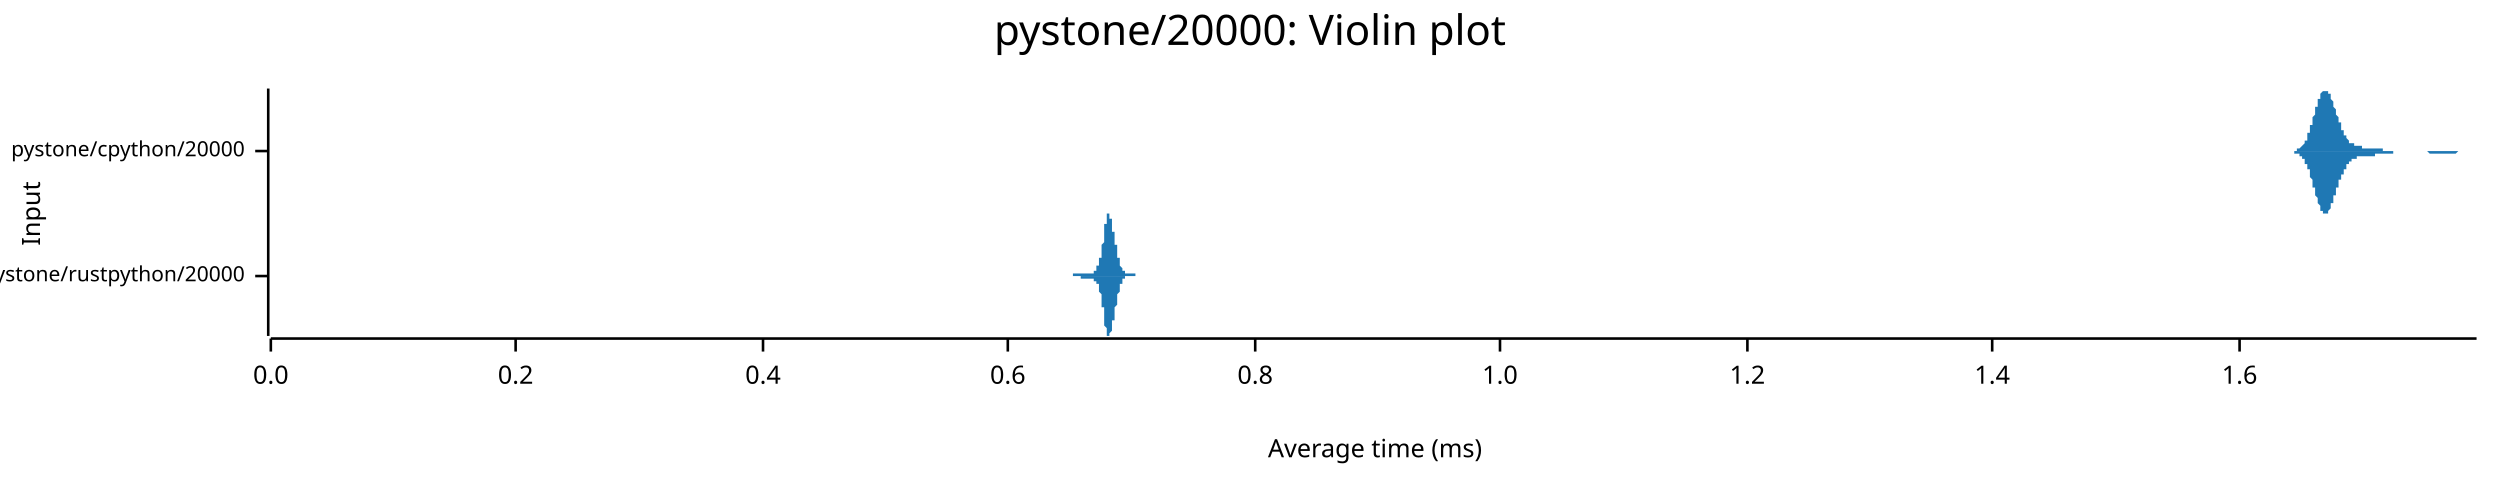
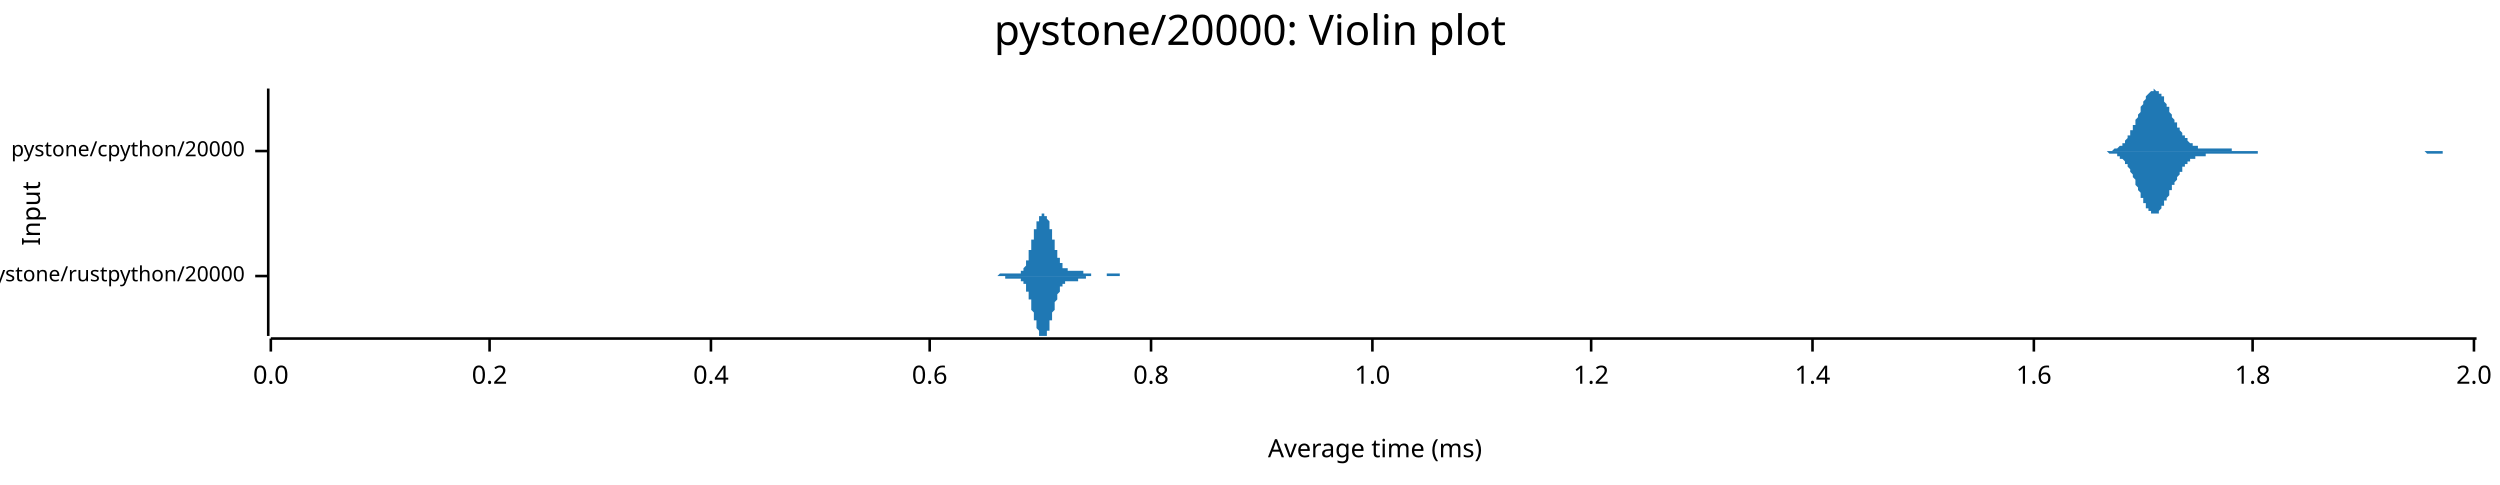
<svg xmlns="http://www.w3.org/2000/svg" width="960" height="186" viewBox="0 0 960 186">
  <text x="480" y="5" dy="0.76em" text-anchor="middle" font-family="sans-serif" font-size="16.129" opacity="1" fill="#000000">
pystone/20000: Violin plot
</text>
  <text x="8" y="82" dy="0.76em" text-anchor="middle" font-family="sans-serif" font-size="9.677" opacity="1" fill="#000000" transform="rotate(270, 8, 82)">
Input
</text>
  <text x="528" y="178" dy="-0.5ex" text-anchor="middle" font-family="sans-serif" font-size="9.677" opacity="1" fill="#000000">
Average time (ms)
</text>
  <polyline fill="none" opacity="1" stroke="#000000" stroke-width="1" points="103,34 103,129 " />
  <text x="94" y="106" dy="0.5ex" text-anchor="end" font-family="sans-serif" font-size="8.065" opacity="1" fill="#000000">
pystone/rustpython/20000
</text>
  <polyline fill="none" opacity="1" stroke="#000000" stroke-width="1" points="98,106 103,106 " />
  <text x="94" y="58" dy="0.5ex" text-anchor="end" font-family="sans-serif" font-size="8.065" opacity="1" fill="#000000">
pystone/cpython/20000
</text>
  <polyline fill="none" opacity="1" stroke="#000000" stroke-width="1" points="98,58 103,58 " />
  <polyline fill="none" opacity="1" stroke="#000000" stroke-width="1" points="104,130 951,130 " />
  <text x="104" y="140" dy="0.76em" text-anchor="middle" font-family="sans-serif" font-size="9.677" opacity="1" fill="#000000">
0.0
</text>
  <polyline fill="none" opacity="1" stroke="#000000" stroke-width="1" points="104,130 104,135 " />
-   <text x="198" y="140" dy="0.76em" text-anchor="middle" font-family="sans-serif" font-size="9.677" opacity="1" fill="#000000">
+   <text x="188" y="140" dy="0.76em" text-anchor="middle" font-family="sans-serif" font-size="9.677" opacity="1" fill="#000000">
0.2
</text>
-   <polyline fill="none" opacity="1" stroke="#000000" stroke-width="1" points="198,130 198,135 " />
-   <text x="293" y="140" dy="0.76em" text-anchor="middle" font-family="sans-serif" font-size="9.677" opacity="1" fill="#000000">
+   <polyline fill="none" opacity="1" stroke="#000000" stroke-width="1" points="188,130 188,135 " />
+   <text x="273" y="140" dy="0.76em" text-anchor="middle" font-family="sans-serif" font-size="9.677" opacity="1" fill="#000000">
0.4
</text>
-   <polyline fill="none" opacity="1" stroke="#000000" stroke-width="1" points="293,130 293,135 " />
-   <text x="387" y="140" dy="0.76em" text-anchor="middle" font-family="sans-serif" font-size="9.677" opacity="1" fill="#000000">
+   <polyline fill="none" opacity="1" stroke="#000000" stroke-width="1" points="273,130 273,135 " />
+   <text x="357" y="140" dy="0.76em" text-anchor="middle" font-family="sans-serif" font-size="9.677" opacity="1" fill="#000000">
0.6
</text>
-   <polyline fill="none" opacity="1" stroke="#000000" stroke-width="1" points="387,130 387,135 " />
-   <text x="482" y="140" dy="0.76em" text-anchor="middle" font-family="sans-serif" font-size="9.677" opacity="1" fill="#000000">
+   <polyline fill="none" opacity="1" stroke="#000000" stroke-width="1" points="357,130 357,135 " />
+   <text x="442" y="140" dy="0.76em" text-anchor="middle" font-family="sans-serif" font-size="9.677" opacity="1" fill="#000000">
0.8
</text>
-   <polyline fill="none" opacity="1" stroke="#000000" stroke-width="1" points="482,130 482,135 " />
-   <text x="576" y="140" dy="0.76em" text-anchor="middle" font-family="sans-serif" font-size="9.677" opacity="1" fill="#000000">
+   <polyline fill="none" opacity="1" stroke="#000000" stroke-width="1" points="442,130 442,135 " />
+   <text x="527" y="140" dy="0.76em" text-anchor="middle" font-family="sans-serif" font-size="9.677" opacity="1" fill="#000000">
1.0
</text>
-   <polyline fill="none" opacity="1" stroke="#000000" stroke-width="1" points="576,130 576,135 " />
-   <text x="671" y="140" dy="0.76em" text-anchor="middle" font-family="sans-serif" font-size="9.677" opacity="1" fill="#000000">
+   <polyline fill="none" opacity="1" stroke="#000000" stroke-width="1" points="527,130 527,135 " />
+   <text x="611" y="140" dy="0.76em" text-anchor="middle" font-family="sans-serif" font-size="9.677" opacity="1" fill="#000000">
1.2
</text>
-   <polyline fill="none" opacity="1" stroke="#000000" stroke-width="1" points="671,130 671,135 " />
-   <text x="765" y="140" dy="0.76em" text-anchor="middle" font-family="sans-serif" font-size="9.677" opacity="1" fill="#000000">
+   <polyline fill="none" opacity="1" stroke="#000000" stroke-width="1" points="611,130 611,135 " />
+   <text x="696" y="140" dy="0.76em" text-anchor="middle" font-family="sans-serif" font-size="9.677" opacity="1" fill="#000000">
1.4
</text>
-   <polyline fill="none" opacity="1" stroke="#000000" stroke-width="1" points="765,130 765,135 " />
-   <text x="860" y="140" dy="0.76em" text-anchor="middle" font-family="sans-serif" font-size="9.677" opacity="1" fill="#000000">
+   <polyline fill="none" opacity="1" stroke="#000000" stroke-width="1" points="696,130 696,135 " />
+   <text x="781" y="140" dy="0.76em" text-anchor="middle" font-family="sans-serif" font-size="9.677" opacity="1" fill="#000000">
1.6
</text>
-   <polyline fill="none" opacity="1" stroke="#000000" stroke-width="1" points="860,130 860,135 " />
-   <polygon opacity="1" fill="#1F78B4" points="410,106 410,106 410,106 410,106 410,106 410,106 410,106 410,106 410,106 410,106 410,106 410,106 410,106 410,106 410,106 410,106 410,106 410,106 411,106 411,106 411,106 411,106 411,106 411,106 411,106 411,106 411,106 411,106 411,106 411,106 411,106 411,106 411,106 411,106 411,106 412,106 412,106 412,106 412,106 412,106 412,106 412,106 412,105 412,105 412,105 412,105 412,105 412,105 412,105 412,105 412,105 412,105 413,105 413,105 413,105 413,105 413,105 413,105 413,105 413,105 413,105 413,105 413,105 413,105 413,105 413,105 413,105 413,105 413,105 413,105 414,105 414,105 414,105 414,105 414,105 414,105 414,105 414,105 414,105 414,105 414,105 414,105 414,105 414,105 414,105 414,105 414,105 415,105 415,105 415,105 415,105 415,105 415,105 415,105 415,105 415,105 415,105 415,105 415,105 415,105 415,105 415,105 415,105 415,105 416,105 416,105 416,105 416,105 416,105 416,105 416,105 416,105 416,105 416,105 416,105 416,105 416,105 416,105 416,105 416,105 416,105 416,105 417,105 417,105 417,104 417,104 417,104 417,104 417,104 417,105 417,105 417,105 417,105 417,105 417,105 417,105 417,105 417,105 417,105 418,105 418,105 418,105 418,105 418,105 418,105 418,105 418,105 418,105 418,105 418,105 418,105 418,105 418,105 418,105 418,105 418,105 418,105 419,105 419,105 419,105 419,105 419,105 419,105 419,105 419,105 419,105 419,105 419,105 419,105 419,105 419,105 419,105 419,105 419,105 420,105 420,104 420,104 420,104 420,104 420,104 420,104 420,104 420,104 420,104 420,104 420,104 420,104 420,104 420,104 420,104 420,104 421,104 421,104 421,104 421,104 421,103 421,103 421,103 421,103 421,103 421,103 421,103 421,103 421,103 421,103 421,103 421,102 421,102 421,102 422,102 422,102 422,102 422,102 422,102 422,101 422,101 422,101 422,101 422,101 422,101 422,100 422,100 422,100 422,100 422,99 422,99 423,99 423,99 423,98 423,98 423,98 423,98 423,97 423,97 423,97 423,96 423,96 423,96 423,95 423,95 423,94 423,94 423,94 424,93 424,93 424,92 424,92 424,92 424,91 424,91 424,90 424,90 424,89 424,89 424,89 424,88 424,88 424,87 424,87 424,87 424,86 425,86 425,85 425,85 425,85 425,84 425,84 425,84 425,84 425,83 425,83 425,83 425,83 425,83 425,82 425,82 425,82 425,82 426,82 426,82 426,82 426,82 426,82 426,82 426,82 426,82 426,82 426,82 426,83 426,83 426,83 426,83 426,83 426,83 426,84 426,84 427,84 427,84 427,85 427,85 427,85 427,85 427,86 427,86 427,86 427,86 427,87 427,87 427,87 427,88 427,88 427,88 427,89 428,89 428,89 428,89 428,90 428,90 428,90 428,91 428,91 428,91 428,92 428,92 428,92 428,92 428,93 428,93 428,93 428,94 429,94 429,94 429,95 429,95 429,95 429,96 429,96 429,96 429,96 429,97 429,97 429,97 429,98 429,98 429,98 429,98 429,99 429,99 430,99 430,99 430,100 430,100 430,100 430,100 430,101 430,101 430,101 430,101 430,101 430,102 430,102 430,102 430,102 430,102 430,102 431,103 431,103 431,103 431,103 431,103 431,103 431,103 431,104 431,104 431,104 431,104 431,104 431,104 431,104 431,104 431,104 431,104 432,104 432,104 432,104 432,105 432,105 432,105 432,105 432,105 432,105 432,105 432,105 432,105 432,105 432,105 432,105 432,105 432,105 432,105 433,105 433,105 433,105 433,105 433,105 433,105 433,105 433,105 433,105 433,105 433,105 433,105 433,105 433,105 433,105 433,105 433,105 434,105 434,105 434,105 434,105 434,105 434,105 434,105 434,105 434,105 434,105 434,105 434,105 434,105 434,105 434,105 434,105 434,105 435,105 435,105 435,105 435,105 435,105 435,105 435,105 435,105 435,105 435,105 435,105 435,105 435,105 435,105 435,105 435,105 435,105 435,105 436,105 436,105 436,105 436,105 436,105 436,105 436,106 436,106 436,106 436,106 436,106 436,106 436,106 436,106 436,106 436,106 436,106 437,106 437,106 437,106 437,106 437,106 437,106 437,106 437,106 437,106 437,106 437,106 437,106 437,106 437,106 437,106 437,106 437,106 437,106 438,106 438,106 438,106 438,106 438,106 438,106 438,106 438,106 438,106 438,106 438,106 438,106 438,106 438,106 410,106 " />
-   <polygon opacity="1" fill="#1F78B4" points="410,106 410,106 410,106 410,106 410,106 410,106 410,106 410,106 410,106 410,106 410,106 410,106 410,106 410,106 410,106 410,106 410,106 410,106 411,106 411,106 411,106 411,106 411,106 411,106 411,106 411,106 411,106 411,106 411,106 411,106 411,106 411,106 411,106 411,106 411,106 412,106 412,106 412,106 412,106 412,106 412,106 412,106 412,106 412,106 412,106 412,106 412,106 412,106 412,106 412,106 412,106 412,106 413,106 413,106 413,106 413,106 413,106 413,106 413,106 413,106 413,106 413,106 413,106 413,106 413,106 413,106 413,106 413,106 413,106 413,106 414,106 414,106 414,106 414,106 414,106 414,106 414,106 414,106 414,106 414,106 414,106 414,106 414,106 414,106 414,106 414,106 414,106 415,106 415,106 415,106 415,106 415,106 415,106 415,106 415,106 415,106 415,106 415,107 415,107 415,107 415,107 415,107 415,107 415,107 416,107 416,107 416,107 416,107 416,107 416,107 416,107 416,107 416,107 416,107 416,107 416,107 416,107 416,107 416,107 416,107 416,107 416,107 417,107 417,107 417,107 417,107 417,107 417,107 417,107 417,107 417,107 417,107 417,107 417,107 417,107 417,107 417,107 417,107 417,107 418,107 418,107 418,107 418,107 418,107 418,107 418,107 418,107 418,107 418,107 418,107 418,107 418,107 418,107 418,107 418,107 418,107 418,107 419,107 419,107 419,107 419,107 419,107 419,107 419,107 419,107 419,107 419,107 419,107 419,107 419,107 419,107 419,107 419,107 419,107 420,107 420,107 420,107 420,107 420,107 420,107 420,107 420,107 420,107 420,107 420,107 420,107 420,107 420,108 420,108 420,108 420,108 421,108 421,108 421,108 421,108 421,108 421,108 421,108 421,108 421,108 421,108 421,109 421,109 421,109 421,109 421,109 421,109 421,109 421,109 422,109 422,110 422,110 422,110 422,110 422,110 422,110 422,110 422,111 422,111 422,111 422,111 422,111 422,112 422,112 422,112 422,112 423,113 423,113 423,113 423,113 423,114 423,114 423,114 423,115 423,115 423,115 423,116 423,116 423,116 423,117 423,117 423,117 423,118 424,118 424,119 424,119 424,119 424,120 424,120 424,121 424,121 424,122 424,122 424,122 424,123 424,123 424,124 424,124 424,125 424,125 424,125 425,126 425,126 425,126 425,127 425,127 425,127 425,128 425,128 425,128 425,128 425,129 425,129 425,129 425,129 425,129 425,129 425,129 426,129 426,129 426,129 426,129 426,129 426,129 426,129 426,129 426,129 426,129 426,129 426,129 426,129 426,129 426,128 426,128 426,128 426,128 427,127 427,127 427,127 427,127 427,126 427,126 427,126 427,126 427,125 427,125 427,125 427,124 427,124 427,124 427,124 427,123 427,123 428,123 428,122 428,122 428,122 428,121 428,121 428,121 428,121 428,120 428,120 428,120 428,119 428,119 428,119 428,118 428,118 428,118 429,117 429,117 429,117 429,117 429,116 429,116 429,116 429,115 429,115 429,115 429,115 429,114 429,114 429,114 429,113 429,113 429,113 429,113 430,112 430,112 430,112 430,112 430,111 430,111 430,111 430,111 430,111 430,110 430,110 430,110 430,110 430,110 430,109 430,109 430,109 431,109 431,109 431,109 431,108 431,108 431,108 431,108 431,108 431,108 431,108 431,108 431,108 431,108 431,107 431,107 431,107 431,107 432,107 432,107 432,107 432,107 432,107 432,107 432,107 432,107 432,107 432,107 432,107 432,107 432,107 432,107 432,107 432,107 432,106 432,106 433,106 433,106 433,106 433,106 433,106 433,106 433,106 433,106 433,106 433,106 433,106 433,106 433,106 433,106 433,106 433,106 433,106 434,106 434,106 434,106 434,106 434,106 434,106 434,106 434,106 434,106 434,106 434,106 434,106 434,106 434,106 434,106 434,106 434,106 435,106 435,106 435,106 435,106 435,106 435,106 435,106 435,106 435,106 435,106 435,106 435,106 435,106 435,106 435,106 435,106 435,106 435,106 436,106 436,106 436,106 436,106 436,106 436,106 436,106 436,106 436,106 436,106 436,106 436,106 436,106 436,106 436,106 436,106 436,106 437,106 437,106 437,106 437,106 437,106 437,106 437,106 437,106 437,106 437,106 437,106 437,106 437,106 437,106 437,106 437,106 437,106 437,106 438,106 438,106 438,106 438,106 438,106 438,106 438,106 438,106 438,106 438,106 438,106 438,106 438,106 438,106 410,106 " />
-   <polygon opacity="1" fill="#1F78B4" points="878,58 878,58 878,58 879,58 879,58 879,58 879,58 879,58 879,58 879,58 880,58 880,58 880,58 880,58 880,58 880,58 880,58 881,58 881,58 881,58 881,58 881,58 881,58 881,58 882,58 882,58 882,58 882,58 882,58 882,57 882,57 883,57 883,57 883,57 883,57 883,57 883,57 883,57 884,56 884,56 884,56 884,56 884,56 884,56 885,55 885,55 885,55 885,55 885,54 885,54 885,54 886,54 886,53 886,53 886,53 886,52 886,52 886,51 887,51 887,51 887,50 887,50 887,49 887,49 887,48 888,48 888,47 888,47 888,46 888,46 888,45 888,45 889,44 889,44 889,43 889,43 889,42 889,42 889,41 890,41 890,40 890,40 890,39 890,39 890,38 890,38 891,38 891,37 891,37 891,37 891,36 891,36 891,36 892,35 892,35 892,35 892,35 892,35 892,35 892,35 893,35 893,34 893,35 893,35 893,35 893,35 894,35 894,35 894,35 894,35 894,35 894,36 894,36 895,36 895,37 895,37 895,37 895,38 895,38 895,38 896,39 896,39 896,39 896,40 896,40 896,41 896,41 897,42 897,42 897,42 897,43 897,43 897,44 897,44 898,45 898,45 898,45 898,46 898,46 898,47 898,47 899,47 899,48 899,48 899,49 899,49 899,49 899,50 900,50 900,50 900,51 900,51 900,51 900,51 900,52 901,52 901,52 901,52 901,53 901,53 901,53 901,53 902,54 902,54 902,54 902,54 902,54 902,54 902,55 903,55 903,55 903,55 903,55 903,55 903,55 904,55 904,56 904,56 904,56 904,56 904,56 904,56 905,56 905,56 905,56 905,56 905,56 905,56 905,56 906,56 906,56 906,56 906,56 906,56 906,56 906,56 907,56 907,56 907,57 907,57 907,57 907,57 907,57 908,57 908,57 908,57 908,57 908,57 908,57 908,57 909,57 909,57 909,57 909,57 909,57 909,57 909,57 910,57 910,57 910,57 910,57 910,57 910,57 910,57 911,57 911,57 911,57 911,57 911,57 911,57 911,57 912,57 912,57 912,57 912,57 912,57 912,57 913,57 913,57 913,57 913,57 913,57 913,57 913,57 914,57 914,57 914,57 914,57 914,57 914,57 914,57 915,57 915,57 915,57 915,57 915,58 915,58 915,58 916,58 916,58 916,58 916,58 916,58 916,58 916,58 917,58 917,58 917,58 917,58 917,58 917,58 917,58 918,58 918,58 918,58 918,58 918,58 918,58 918,58 919,58 919,58 919,58 919,58 919,58 919,58 919,58 920,58 920,58 920,58 920,58 920,58 920,58 920,58 921,58 921,58 921,58 921,58 921,58 921,58 921,58 922,58 922,58 922,58 922,58 922,58 922,58 923,58 923,58 923,58 923,58 923,58 923,58 923,58 924,58 924,58 924,58 924,58 924,58 924,58 924,58 925,58 925,58 925,58 925,58 925,58 925,58 925,58 926,58 926,58 926,58 926,58 926,58 926,58 926,58 927,58 927,58 927,58 927,58 927,58 927,58 927,58 928,58 928,58 928,58 928,58 928,58 928,58 928,58 929,58 929,58 929,58 929,58 929,58 929,58 929,58 930,58 930,58 930,58 930,58 930,58 930,58 930,58 931,58 931,58 931,58 931,58 931,58 931,58 932,58 932,58 932,58 932,58 932,58 932,58 932,58 933,58 933,58 933,58 933,58 933,58 933,58 933,58 934,58 934,58 934,58 934,58 934,58 934,58 934,58 935,58 935,58 935,58 935,58 935,58 935,58 935,58 936,58 936,58 936,58 936,58 936,58 936,58 936,58 937,58 937,58 937,58 937,58 937,58 937,58 937,58 938,58 938,58 938,58 938,58 938,58 938,58 938,58 939,58 939,58 939,58 939,58 939,58 939,58 939,58 940,58 940,58 940,58 940,58 940,58 940,58 940,58 941,58 941,58 941,58 941,58 941,58 941,58 942,58 942,58 942,58 942,58 942,58 942,58 942,58 943,58 943,58 943,58 943,58 943,58 943,58 943,58 944,58 944,58 944,58 944,58 944,58 944,58 944,58 945,58 945,58 945,58 945,58 945,58 945,58 945,58 946,58 946,58 946,58 946,58 946,58 946,58 946,58 947,58 947,58 947,58 947,58 947,58 947,58 947,58 948,58 948,58 948,58 948,58 948,58 948,58 948,58 949,58 949,58 949,58 949,58 949,58 949,58 949,58 950,58 950,58 950,58 950,58 950,58 950,58 951,58 951,58 878,58 " />
-   <polygon opacity="1" fill="#1F78B4" points="878,58 878,58 878,58 879,58 879,58 879,58 879,58 879,58 879,58 879,58 880,58 880,58 880,58 880,58 880,58 880,58 880,58 881,58 881,58 881,59 881,59 881,59 881,59 881,59 882,59 882,59 882,59 882,59 882,59 882,59 882,59 883,59 883,59 883,59 883,60 883,60 883,60 883,60 884,60 884,60 884,60 884,61 884,61 884,61 885,61 885,61 885,62 885,62 885,62 885,62 885,63 886,63 886,63 886,64 886,64 886,64 886,65 886,65 887,65 887,66 887,66 887,67 887,67 887,68 887,68 888,69 888,69 888,70 888,70 888,71 888,71 888,72 889,72 889,73 889,73 889,74 889,74 889,75 889,75 890,76 890,76 890,77 890,77 890,78 890,78 890,78 891,79 891,79 891,80 891,80 891,80 891,81 891,81 892,81 892,81 892,81 892,82 892,82 892,82 892,82 893,82 893,82 893,82 893,82 893,82 893,82 894,82 894,82 894,81 894,81 894,81 894,81 894,81 895,80 895,80 895,80 895,79 895,79 895,79 895,78 896,78 896,77 896,77 896,77 896,76 896,76 896,75 897,75 897,74 897,74 897,74 897,73 897,73 897,72 898,72 898,71 898,71 898,71 898,70 898,70 898,69 899,69 899,69 899,68 899,68 899,68 899,67 899,67 900,67 900,66 900,66 900,66 900,65 900,65 900,65 901,65 901,64 901,64 901,64 901,64 901,63 901,63 902,63 902,63 902,63 902,62 902,62 902,62 902,62 903,62 903,62 903,62 903,61 903,61 903,61 904,61 904,61 904,61 904,61 904,61 904,61 904,61 905,61 905,60 905,60 905,60 905,60 905,60 905,60 906,60 906,60 906,60 906,60 906,60 906,60 906,60 907,60 907,60 907,60 907,60 907,60 907,60 907,60 908,60 908,60 908,60 908,60 908,60 908,60 908,60 909,60 909,60 909,60 909,60 909,60 909,60 909,60 910,60 910,60 910,60 910,60 910,60 910,60 910,60 911,60 911,60 911,60 911,60 911,60 911,60 911,60 912,60 912,59 912,59 912,59 912,59 912,59 913,59 913,59 913,59 913,59 913,59 913,59 913,59 914,59 914,59 914,59 914,59 914,59 914,59 914,59 915,59 915,59 915,59 915,59 915,59 915,59 915,59 916,59 916,59 916,59 916,59 916,59 916,59 916,59 917,59 917,59 917,59 917,59 917,59 917,59 917,59 918,59 918,59 918,59 918,59 918,59 918,59 918,59 919,59 919,59 919,59 919,59 919,59 919,59 919,58 920,58 920,58 920,58 920,58 920,58 920,58 920,58 921,58 921,58 921,58 921,58 921,58 921,58 921,58 922,58 922,58 922,58 922,58 922,58 922,58 923,58 923,58 923,58 923,58 923,58 923,58 923,58 924,58 924,58 924,58 924,58 924,58 924,58 924,58 925,58 925,58 925,58 925,58 925,58 925,58 925,58 926,58 926,58 926,58 926,58 926,58 926,58 926,58 927,58 927,58 927,58 927,58 927,58 927,58 927,58 928,58 928,58 928,58 928,58 928,58 928,58 928,58 929,58 929,58 929,58 929,58 929,58 929,58 929,58 930,58 930,58 930,58 930,58 930,58 930,58 930,58 931,58 931,58 931,58 931,58 931,58 931,58 932,58 932,58 932,58 932,58 932,58 932,58 932,58 933,59 933,59 933,59 933,59 933,59 933,59 933,59 934,59 934,59 934,59 934,59 934,59 934,59 934,59 935,59 935,59 935,59 935,59 935,59 935,59 935,59 936,59 936,59 936,59 936,59 936,59 936,59 936,59 937,59 937,59 937,59 937,59 937,59 937,59 937,59 938,59 938,59 938,59 938,59 938,59 938,59 938,59 939,59 939,59 939,59 939,59 939,59 939,59 939,59 940,59 940,59 940,59 940,59 940,59 940,59 940,59 941,59 941,59 941,59 941,59 941,59 941,59 942,59 942,59 942,59 942,59 942,59 942,59 942,59 943,59 943,59 943,59 943,59 943,59 943,59 943,59 944,58 944,58 944,58 944,58 944,58 944,58 944,58 945,58 945,58 945,58 945,58 945,58 945,58 945,58 946,58 946,58 946,58 946,58 946,58 946,58 946,58 947,58 947,58 947,58 947,58 947,58 947,58 947,58 948,58 948,58 948,58 948,58 948,58 948,58 948,58 949,58 949,58 949,58 949,58 949,58 949,58 949,58 950,58 950,58 950,58 950,58 950,58 950,58 951,58 951,58 878,58 " />
+   <polyline fill="none" opacity="1" stroke="#000000" stroke-width="1" points="781,130 781,135 " />
+   <text x="865" y="140" dy="0.76em" text-anchor="middle" font-family="sans-serif" font-size="9.677" opacity="1" fill="#000000">
+ 1.8
+ </text>
+   <polyline fill="none" opacity="1" stroke="#000000" stroke-width="1" points="865,130 865,135 " />
+   <text x="950" y="140" dy="0.76em" text-anchor="middle" font-family="sans-serif" font-size="9.677" opacity="1" fill="#000000">
+ 2.0
+ </text>
+   <polyline fill="none" opacity="1" stroke="#000000" stroke-width="1" points="950,130 950,135 " />
+   <polygon opacity="1" fill="#1F78B4" points="380,106 380,106 380,106 380,106 380,106 380,106 380,106 380,106 381,106 381,106 381,106 381,106 381,106 381,106 381,106 381,106 381,106 382,106 382,106 382,106 382,106 382,106 382,106 382,106 382,106 382,106 383,106 383,106 383,106 383,106 383,106 383,106 383,106 383,106 383,106 384,105 384,105 384,105 384,105 384,105 384,105 384,105 384,105 384,105 385,105 385,105 385,105 385,105 385,105 385,105 385,105 385,105 385,105 386,105 386,105 386,105 386,105 386,105 386,105 386,105 386,105 386,105 386,105 387,105 387,105 387,105 387,105 387,105 387,105 387,105 387,105 387,105 388,105 388,105 388,105 388,105 388,105 388,105 388,105 388,105 388,105 389,105 389,105 389,105 389,105 389,105 389,105 389,105 389,105 389,105 390,105 390,105 390,105 390,105 390,105 390,105 390,105 390,105 390,105 391,105 391,105 391,105 391,105 391,105 391,105 391,105 391,105 391,105 392,105 392,105 392,104 392,104 392,104 392,104 392,104 392,104 392,104 393,104 393,104 393,104 393,103 393,103 393,103 393,103 393,103 393,103 394,102 394,102 394,102 394,102 394,101 394,101 394,101 394,101 394,100 394,100 395,100 395,99 395,99 395,98 395,98 395,98 395,97 395,97 395,96 396,96 396,96 396,95 396,95 396,94 396,94 396,93 396,93 396,92 397,92 397,92 397,91 397,91 397,90 397,90 397,89 397,89 397,88 398,88 398,88 398,87 398,87 398,87 398,86 398,86 398,85 398,85 399,85 399,85 399,84 399,84 399,84 399,84 399,83 399,83 399,83 400,83 400,83 400,82 400,82 400,82 400,82 400,82 400,82 400,82 401,82 401,82 401,82 401,82 401,82 401,82 401,82 401,82 401,83 402,83 402,83 402,83 402,83 402,83 402,84 402,84 402,84 402,84 403,85 403,85 403,85 403,86 403,86 403,86 403,87 403,87 403,88 403,88 404,88 404,89 404,89 404,90 404,90 404,91 404,91 404,91 404,92 405,92 405,93 405,93 405,94 405,94 405,94 405,95 405,95 405,96 406,96 406,96 406,97 406,97 406,98 406,98 406,98 406,99 406,99 407,99 407,99 407,100 407,100 407,100 407,100 407,101 407,101 407,101 408,101 408,102 408,102 408,102 408,102 408,102 408,102 408,102 408,103 409,103 409,103 409,103 409,103 409,103 409,103 409,103 409,103 409,103 410,103 410,103 410,103 410,103 410,104 410,104 410,104 410,104 410,104 411,104 411,104 411,104 411,104 411,104 411,104 411,104 411,104 411,104 412,104 412,104 412,104 412,104 412,104 412,104 412,104 412,104 412,104 412,104 413,104 413,104 413,104 413,104 413,104 413,104 413,104 413,104 413,104 414,104 414,104 414,104 414,104 414,104 414,104 414,104 414,104 414,104 415,104 415,104 415,104 415,104 415,104 415,104 415,104 415,104 415,104 416,104 416,104 416,105 416,105 416,105 416,105 416,105 416,105 416,105 417,105 417,105 417,105 417,105 417,105 417,105 417,105 417,105 417,105 418,105 418,105 418,105 418,105 418,105 418,105 418,105 418,105 418,105 419,105 419,105 419,105 419,105 419,105 419,106 419,106 419,106 419,106 420,106 420,106 420,106 420,106 420,106 420,106 420,106 420,106 420,106 421,106 421,106 421,106 421,106 421,106 421,106 421,106 421,106 421,106 421,106 422,106 422,106 422,106 422,106 422,106 422,106 422,106 422,106 422,106 423,106 423,106 423,106 423,106 423,106 423,106 423,106 423,106 423,106 424,106 424,106 424,106 424,106 424,106 424,106 424,106 424,106 424,106 425,106 425,106 425,106 425,106 425,106 425,106 425,106 425,106 425,105 426,105 426,105 426,105 426,105 426,105 426,105 426,105 426,105 426,105 427,105 427,105 427,105 427,105 427,105 427,105 427,105 427,105 427,105 428,105 428,105 428,105 428,105 428,105 428,105 428,105 428,105 428,105 429,105 429,105 429,105 429,105 429,105 429,105 429,105 429,105 429,105 430,105 430,105 430,105 430,105 430,105 430,105 430,106 430,106 430,106 430,106 431,106 431,106 431,106 431,106 431,106 431,106 431,106 431,106 431,106 432,106 432,106 432,106 432,106 432,106 432,106 432,106 432,106 432,106 433,106 433,106 433,106 433,106 433,106 433,106 433,106 433,106 433,106 434,106 434,106 434,106 434,106 434,106 434,106 434,106 434,106 434,106 434,106 380,106 " />
+   <polygon opacity="1" fill="#1F78B4" points="380,106 380,106 380,106 380,106 380,106 380,106 380,106 380,106 381,106 381,106 381,106 381,106 381,106 381,106 381,106 381,106 381,106 382,106 382,106 382,106 382,106 382,106 382,106 382,106 382,106 382,106 383,106 383,106 383,106 383,106 383,106 383,106 383,106 383,106 383,106 384,106 384,106 384,106 384,106 384,106 384,106 384,106 384,106 384,106 385,106 385,106 385,106 385,106 385,106 385,106 385,106 385,106 385,106 386,106 386,106 386,106 386,107 386,107 386,107 386,107 386,107 386,107 386,107 387,107 387,107 387,107 387,107 387,107 387,107 387,107 387,107 387,107 388,107 388,107 388,107 388,107 388,107 388,107 388,107 388,107 388,107 389,107 389,107 389,107 389,107 389,107 389,107 389,107 389,107 389,107 390,107 390,107 390,107 390,107 390,107 390,107 390,107 390,107 390,107 391,107 391,107 391,107 391,107 391,107 391,107 391,107 391,107 391,107 392,107 392,107 392,107 392,107 392,107 392,107 392,107 392,107 392,108 393,108 393,108 393,108 393,108 393,108 393,108 393,109 393,109 393,109 394,109 394,109 394,110 394,110 394,110 394,110 394,111 394,111 394,111 394,112 395,112 395,112 395,113 395,113 395,113 395,114 395,114 395,115 395,115 396,115 396,116 396,116 396,117 396,117 396,118 396,118 396,119 396,119 397,120 397,120 397,120 397,121 397,121 397,122 397,122 397,123 397,123 398,123 398,124 398,124 398,125 398,125 398,125 398,126 398,126 398,126 399,127 399,127 399,127 399,127 399,128 399,128 399,128 399,128 399,129 400,129 400,129 400,129 400,129 400,129 400,129 400,129 400,129 400,129 401,129 401,129 401,129 401,129 401,129 401,129 401,129 401,129 401,129 402,129 402,129 402,128 402,128 402,128 402,128 402,128 402,127 402,127 403,127 403,126 403,126 403,126 403,125 403,125 403,125 403,124 403,124 403,123 404,123 404,123 404,122 404,122 404,121 404,121 404,121 404,120 404,120 405,119 405,119 405,118 405,118 405,117 405,117 405,117 405,116 405,116 406,115 406,115 406,115 406,114 406,114 406,114 406,113 406,113 406,113 407,112 407,112 407,112 407,112 407,111 407,111 407,111 407,111 407,110 408,110 408,110 408,110 408,110 408,109 408,109 408,109 408,109 408,109 409,109 409,109 409,109 409,109 409,108 409,108 409,108 409,108 409,108 410,108 410,108 410,108 410,108 410,108 410,108 410,108 410,108 410,108 411,108 411,108 411,108 411,108 411,108 411,108 411,108 411,108 411,108 412,108 412,108 412,108 412,108 412,108 412,108 412,108 412,108 412,108 412,108 413,108 413,108 413,108 413,108 413,108 413,108 413,108 413,108 413,108 414,108 414,108 414,108 414,108 414,108 414,108 414,108 414,108 414,107 415,107 415,107 415,107 415,107 415,107 415,107 415,107 415,107 415,107 416,107 416,107 416,107 416,107 416,107 416,107 416,107 416,107 416,107 417,107 417,107 417,107 417,107 417,107 417,106 417,106 417,106 417,106 418,106 418,106 418,106 418,106 418,106 418,106 418,106 418,106 418,106 419,106 419,106 419,106 419,106 419,106 419,106 419,106 419,106 419,106 420,106 420,106 420,106 420,106 420,106 420,106 420,106 420,106 420,106 421,106 421,106 421,106 421,106 421,106 421,106 421,106 421,106 421,106 421,106 422,106 422,106 422,106 422,106 422,106 422,106 422,106 422,106 422,106 423,106 423,106 423,106 423,106 423,106 423,106 423,106 423,106 423,106 424,106 424,106 424,106 424,106 424,106 424,106 424,106 424,106 424,106 425,106 425,106 425,106 425,106 425,106 425,106 425,106 425,106 425,106 426,106 426,106 426,106 426,106 426,106 426,106 426,106 426,106 426,106 427,106 427,106 427,106 427,106 427,106 427,106 427,106 427,106 427,106 428,106 428,106 428,106 428,106 428,106 428,106 428,106 428,106 428,106 429,106 429,106 429,106 429,106 429,106 429,106 429,106 429,106 429,106 430,106 430,106 430,106 430,106 430,106 430,106 430,106 430,106 430,106 430,106 431,106 431,106 431,106 431,106 431,106 431,106 431,106 431,106 431,106 432,106 432,106 432,106 432,106 432,106 432,106 432,106 432,106 432,106 433,106 433,106 433,106 433,106 433,106 433,106 433,106 433,106 433,106 434,106 434,106 434,106 434,106 434,106 434,106 434,106 434,106 434,106 434,106 380,106 " />
+   <polygon opacity="1" fill="#1F78B4" points="806,58 806,58 807,58 807,58 807,58 807,58 808,58 808,58 808,58 809,58 809,58 809,58 809,58 810,58 810,58 810,58 811,58 811,58 811,58 811,58 812,57 812,57 812,57 813,57 813,57 813,57 813,57 814,56 814,56 814,56 815,56 815,55 815,55 816,55 816,54 816,54 816,54 817,53 817,53 817,52 818,52 818,51 818,51 818,50 819,50 819,49 819,48 820,48 820,47 820,46 820,46 821,45 821,44 821,44 822,43 822,42 822,42 822,41 823,40 823,40 823,39 824,38 824,38 824,37 824,37 825,36 825,36 825,36 826,35 826,35 826,35 827,35 827,35 827,35 827,34 828,35 828,35 828,35 829,35 829,35 829,35 829,36 830,36 830,37 830,37 831,37 831,38 831,38 831,39 832,40 832,40 832,41 833,41 833,42 833,43 833,43 834,44 834,44 834,45 835,46 835,46 835,47 836,47 836,48 836,48 836,49 837,49 837,50 837,50 838,51 838,51 838,52 838,52 839,52 839,53 839,53 840,53 840,54 840,54 840,54 841,55 841,55 841,55 842,55 842,55 842,56 842,56 843,56 843,56 843,56 844,56 844,56 844,56 844,57 845,57 845,57 845,57 846,57 846,57 846,57 847,57 847,57 847,57 847,57 848,57 848,57 848,57 849,57 849,57 849,57 849,57 850,57 850,57 850,57 851,57 851,57 851,57 851,57 852,57 852,57 852,57 853,57 853,57 853,57 853,57 854,57 854,57 854,57 855,57 855,57 855,57 855,57 856,57 856,57 856,57 857,57 857,58 857,58 858,58 858,58 858,58 858,58 859,58 859,58 859,58 860,58 860,58 860,58 860,58 861,58 861,58 861,58 862,58 862,58 862,58 862,58 863,58 863,58 863,58 864,58 864,58 864,58 864,58 865,58 865,58 865,58 866,58 866,58 866,58 866,58 867,58 867,58 867,58 868,58 868,58 868,58 869,58 869,58 869,58 869,58 870,58 870,58 870,58 871,58 871,58 871,58 871,58 872,58 872,58 872,58 873,58 873,58 873,58 873,58 874,58 874,58 874,58 875,58 875,58 875,58 875,58 876,58 876,58 876,58 877,58 877,58 877,58 878,58 878,58 878,58 878,58 879,58 879,58 879,58 880,58 880,58 880,58 880,58 881,58 881,58 881,58 882,58 882,58 882,58 882,58 883,58 883,58 883,58 884,58 884,58 884,58 884,58 885,58 885,58 885,58 886,58 886,58 886,58 886,58 887,58 887,58 887,58 888,58 888,58 888,58 889,58 889,58 889,58 889,58 890,58 890,58 890,58 891,58 891,58 891,58 891,58 892,58 892,58 892,58 893,58 893,58 893,58 893,58 894,58 894,58 894,58 895,58 895,58 895,58 895,58 896,58 896,58 896,58 897,58 897,58 897,58 897,58 898,58 898,58 898,58 899,58 899,58 899,58 900,58 900,58 900,58 900,58 901,58 901,58 901,58 902,58 902,58 902,58 902,58 903,58 903,58 903,58 904,58 904,58 904,58 904,58 905,58 905,58 905,58 906,58 906,58 906,58 906,58 907,58 907,58 907,58 908,58 908,58 908,58 908,58 909,58 909,58 909,58 910,58 910,58 910,58 911,58 911,58 911,58 911,58 912,58 912,58 912,58 913,58 913,58 913,58 913,58 914,58 914,58 914,58 915,58 915,58 915,58 915,58 916,58 916,58 916,58 917,58 917,58 917,58 917,58 918,58 918,58 918,58 919,58 919,58 919,58 920,58 920,58 920,58 920,58 921,58 921,58 921,58 922,58 922,58 922,58 922,58 923,58 923,58 923,58 924,58 924,58 924,58 924,58 925,58 925,58 925,58 926,58 926,58 926,58 926,58 927,58 927,58 927,58 928,58 928,58 928,58 928,58 929,58 929,58 929,58 930,58 930,58 930,58 931,58 931,58 931,58 931,58 932,58 932,58 932,58 933,58 933,58 933,58 933,58 934,58 934,58 934,58 935,58 935,58 935,58 935,58 936,58 936,58 936,58 937,58 937,58 937,58 937,58 938,58 938,58 938,58 939,58 939,58 939,58 939,58 940,58 940,58 940,58 941,58 941,58 941,58 942,58 942,58 942,58 942,58 943,58 943,58 943,58 944,58 944,58 944,58 944,58 945,58 945,58 945,58 946,58 946,58 946,58 946,58 947,58 947,58 947,58 948,58 948,58 948,58 948,58 949,58 949,58 949,58 950,58 950,58 950,58 951,58 951,58 806,58 " />
+   <polygon opacity="1" fill="#1F78B4" points="806,58 806,58 807,58 807,58 807,58 807,58 808,58 808,58 808,58 809,58 809,58 809,58 809,58 810,59 810,59 810,59 811,59 811,59 811,59 811,59 812,59 812,59 812,59 813,59 813,60 813,60 813,60 814,60 814,60 814,61 815,61 815,61 815,61 816,62 816,62 816,62 816,63 817,63 817,64 817,64 818,65 818,65 818,66 818,66 819,67 819,67 819,68 820,69 820,69 820,70 820,71 821,72 821,72 821,73 822,74 822,74 822,75 822,76 823,76 823,77 823,78 824,78 824,79 824,79 824,80 825,80 825,81 825,81 826,81 826,81 826,82 827,82 827,82 827,82 827,82 828,82 828,82 828,82 829,82 829,81 829,81 829,81 830,80 830,80 830,79 831,79 831,79 831,78 831,77 832,77 832,76 832,76 833,75 833,75 833,74 833,73 834,73 834,72 834,71 835,71 835,70 835,70 836,69 836,69 836,68 836,68 837,67 837,67 837,66 838,66 838,65 838,65 838,64 839,64 839,64 839,63 840,63 840,63 840,62 840,62 841,62 841,62 841,61 842,61 842,61 842,61 842,61 843,61 843,60 843,60 844,60 844,60 844,60 844,60 845,60 845,60 845,60 846,60 846,60 846,60 847,60 847,60 847,59 847,59 848,59 848,59 848,59 849,59 849,59 849,59 849,59 850,59 850,59 850,59 851,59 851,59 851,59 851,59 852,59 852,59 852,59 853,59 853,59 853,59 853,59 854,59 854,59 854,59 855,59 855,59 855,59 855,59 856,59 856,59 856,59 857,59 857,59 857,59 858,59 858,59 858,59 858,59 859,59 859,59 859,59 860,59 860,59 860,59 860,59 861,59 861,59 861,59 862,59 862,59 862,59 862,59 863,59 863,59 863,59 864,59 864,59 864,59 864,59 865,59 865,59 865,59 866,59 866,59 866,59 866,59 867,59 867,58 867,58 868,58 868,58 868,58 869,58 869,58 869,58 869,58 870,58 870,58 870,58 871,58 871,58 871,58 871,58 872,58 872,58 872,58 873,58 873,58 873,58 873,58 874,58 874,58 874,58 875,58 875,58 875,58 875,58 876,58 876,58 876,58 877,58 877,58 877,58 878,58 878,58 878,58 878,58 879,58 879,58 879,58 880,58 880,58 880,58 880,58 881,58 881,58 881,58 882,58 882,58 882,58 882,58 883,58 883,58 883,58 884,58 884,58 884,58 884,58 885,58 885,58 885,58 886,58 886,58 886,58 886,58 887,58 887,58 887,58 888,58 888,58 888,58 889,58 889,58 889,58 889,58 890,58 890,58 890,58 891,58 891,58 891,58 891,58 892,58 892,58 892,58 893,58 893,58 893,58 893,58 894,58 894,58 894,58 895,58 895,58 895,58 895,58 896,58 896,58 896,58 897,58 897,58 897,58 897,58 898,58 898,58 898,58 899,58 899,58 899,58 900,58 900,58 900,58 900,58 901,58 901,58 901,58 902,58 902,58 902,58 902,58 903,58 903,58 903,58 904,58 904,58 904,58 904,58 905,58 905,58 905,58 906,58 906,58 906,58 906,58 907,58 907,58 907,58 908,58 908,58 908,58 908,58 909,58 909,58 909,58 910,58 910,58 910,58 911,58 911,58 911,58 911,58 912,58 912,58 912,58 913,58 913,58 913,58 913,58 914,58 914,58 914,58 915,58 915,58 915,58 915,58 916,58 916,58 916,58 917,58 917,58 917,58 917,58 918,58 918,58 918,58 919,58 919,58 919,58 920,58 920,58 920,58 920,58 921,58 921,58 921,58 922,58 922,58 922,58 922,58 923,58 923,58 923,58 924,58 924,58 924,58 924,58 925,58 925,58 925,58 926,58 926,58 926,58 926,58 927,58 927,58 927,58 928,58 928,58 928,58 928,58 929,58 929,58 929,58 930,58 930,58 930,58 931,58 931,58 931,58 931,58 932,59 932,59 932,59 933,59 933,59 933,59 933,59 934,59 934,59 934,59 935,59 935,59 935,59 935,59 936,59 936,59 936,59 937,59 937,59 937,59 937,59 938,59 938,58 938,58 939,58 939,58 939,58 939,58 940,58 940,58 940,58 941,58 941,58 941,58 942,58 942,58 942,58 942,58 943,58 943,58 943,58 944,58 944,58 944,58 944,58 945,58 945,58 945,58 946,58 946,58 946,58 946,58 947,58 947,58 947,58 948,58 948,58 948,58 948,58 949,58 949,58 949,58 950,58 950,58 950,58 951,58 951,58 806,58 " />
</svg>
